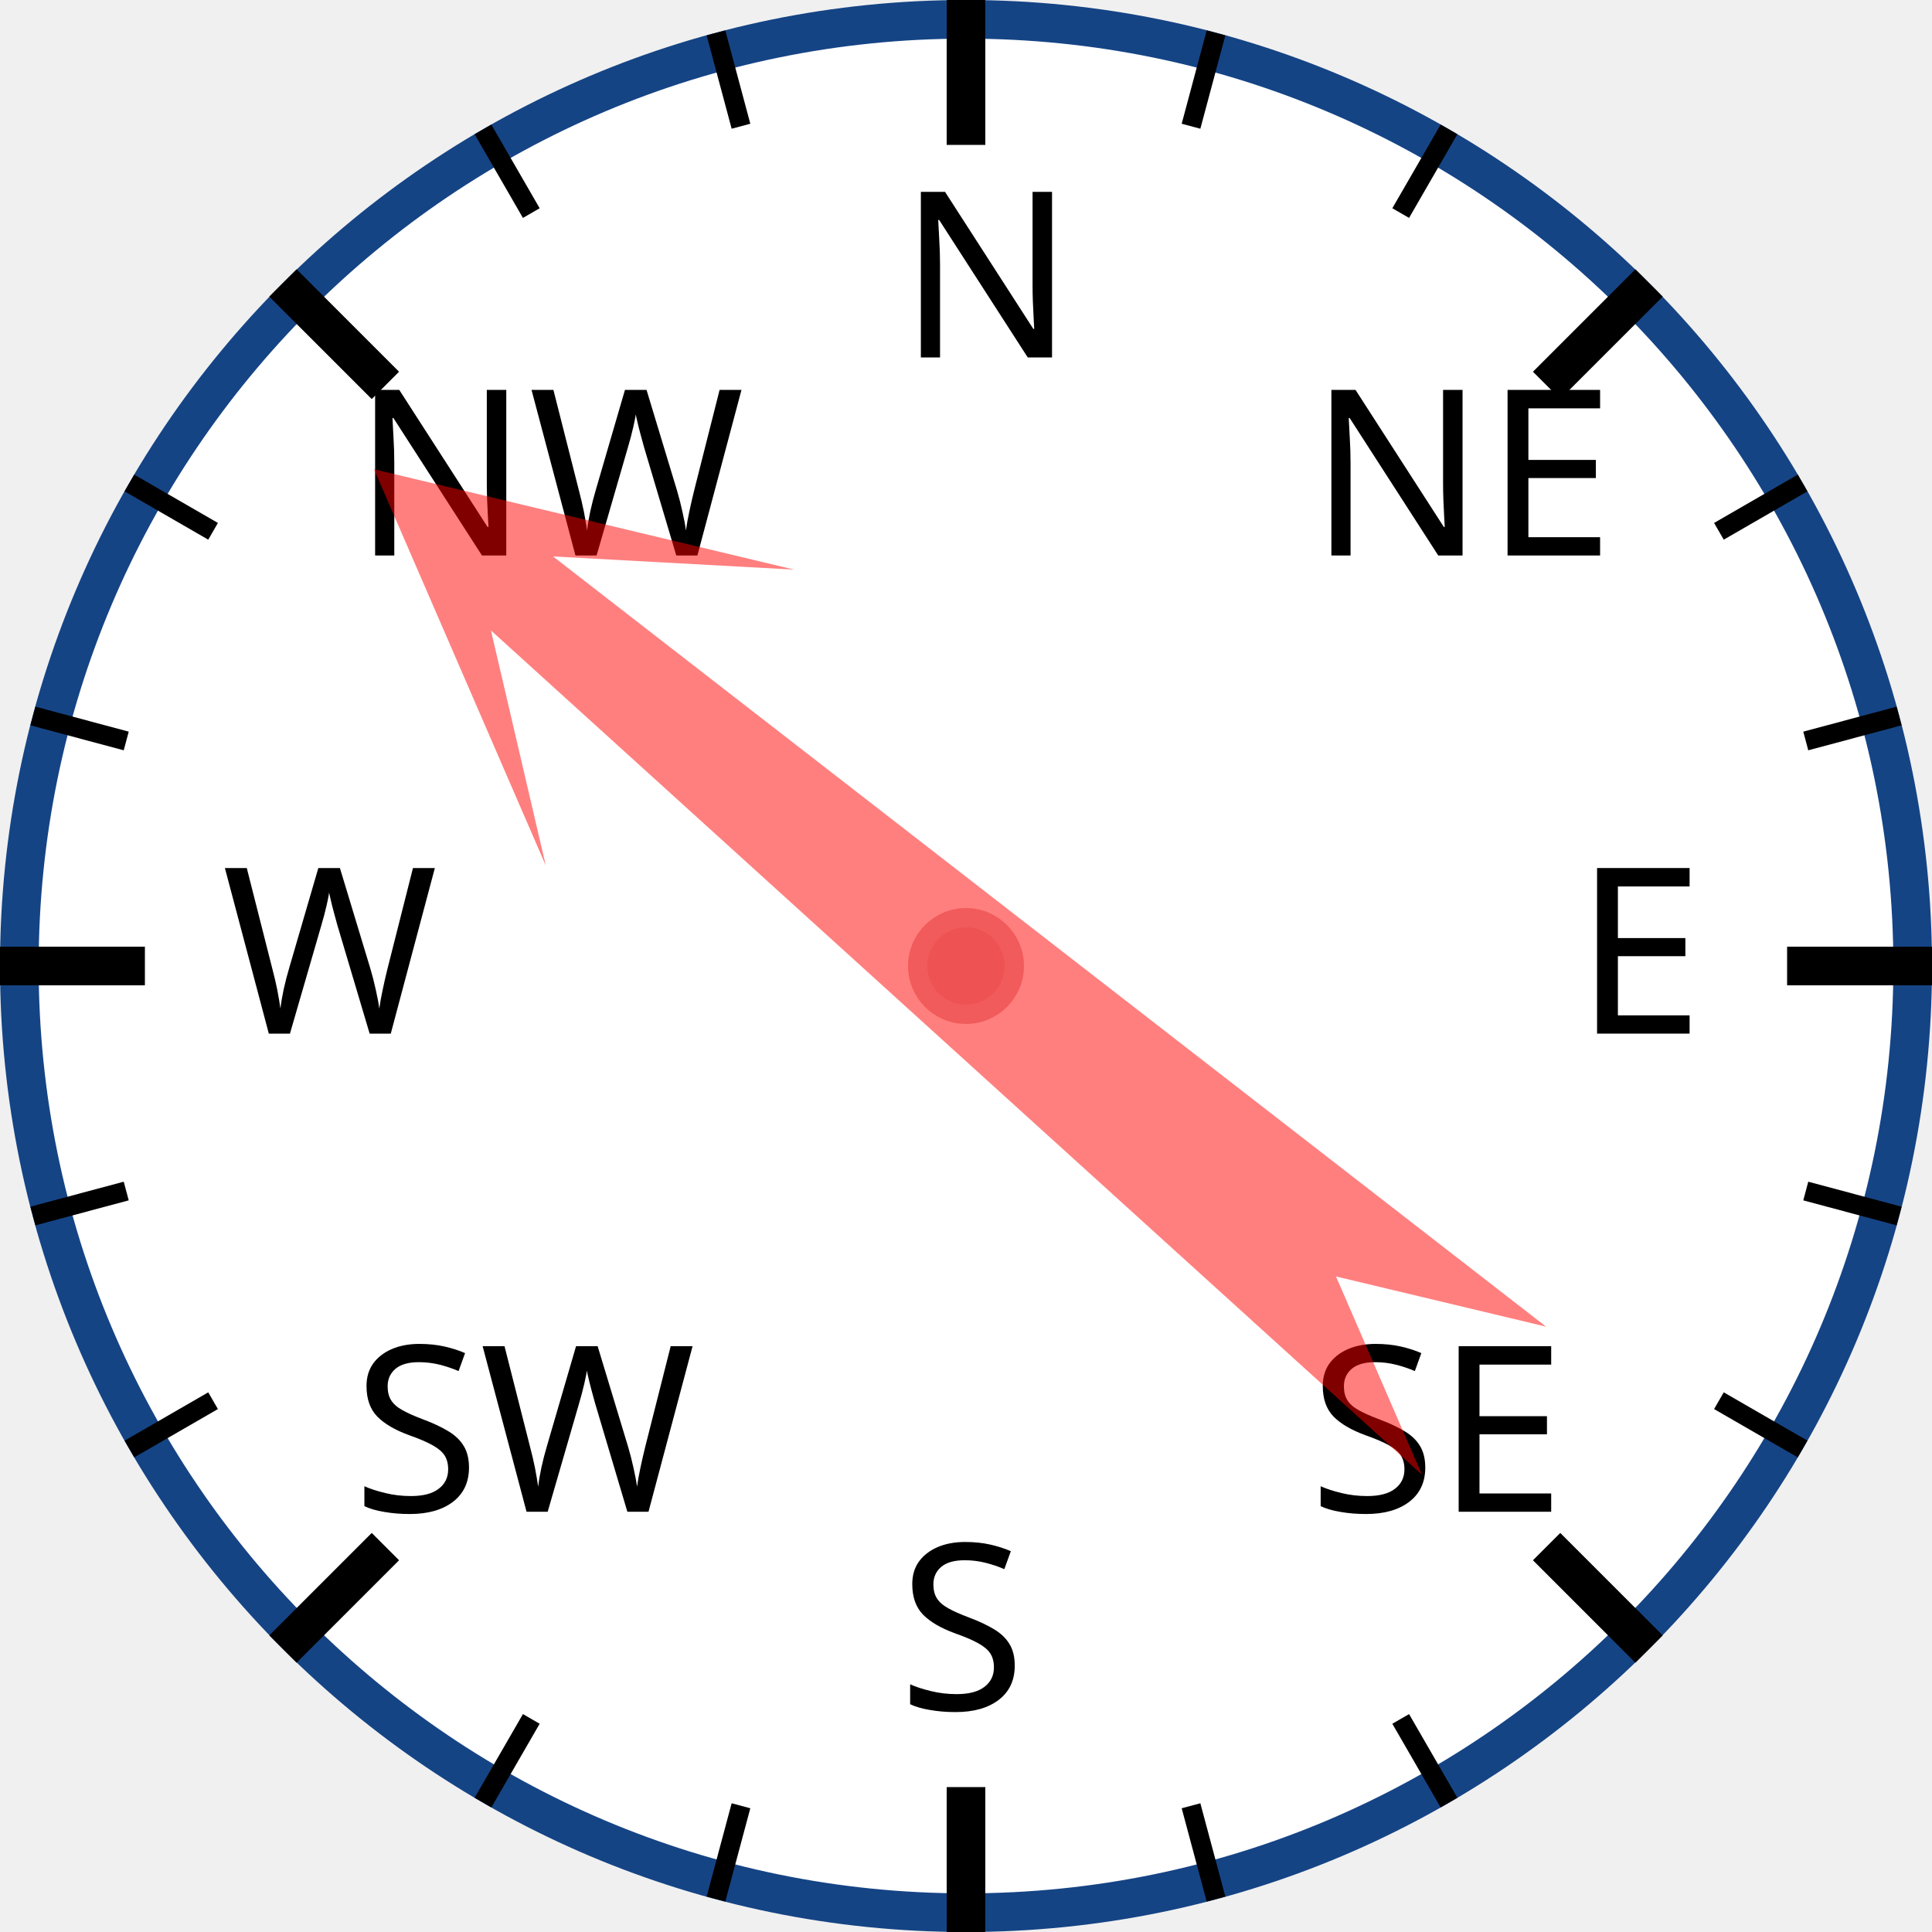
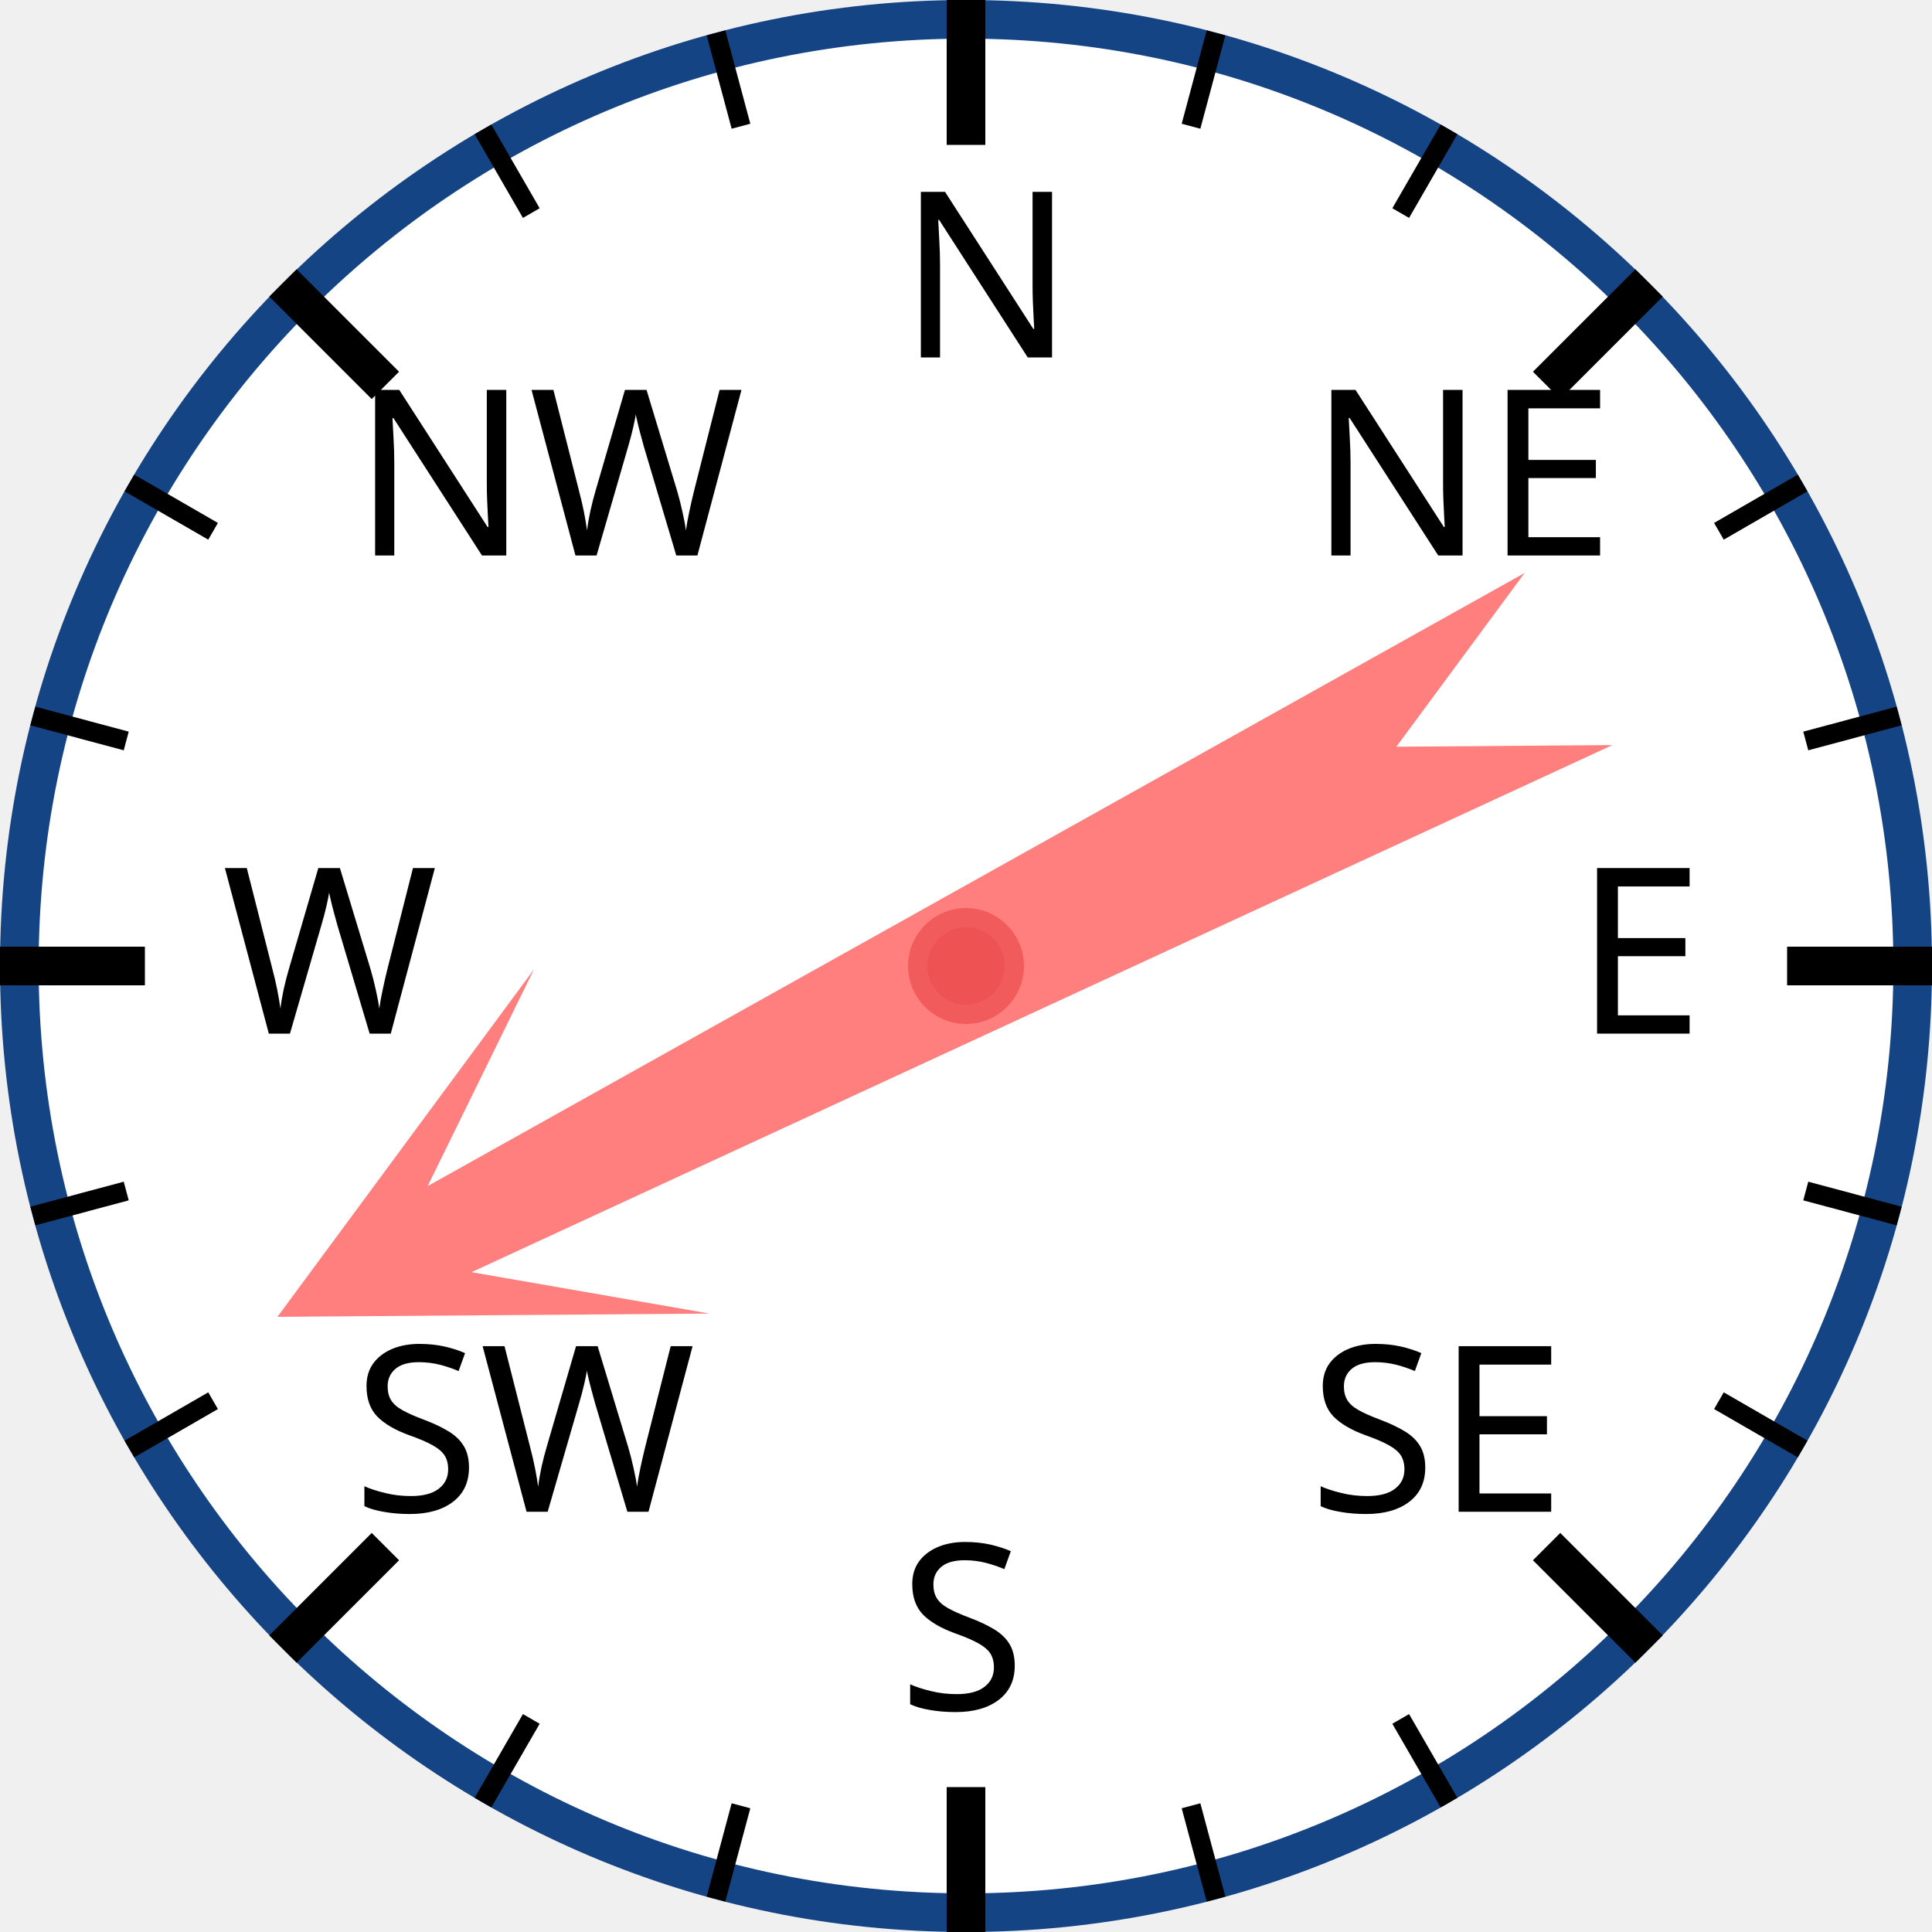
<svg xmlns="http://www.w3.org/2000/svg" width="120px" height="120px" viewBox="0 0 200 200">
  <circle cx="100" cy="100" r="98" style="fill: white; stroke: #154485; stroke-width: 4;" />
  <text x="93.0" y="37.0" style="font-family: sans-serif; font-size: 18pt;">N</text>
  <line x1="100.0" y1="0.0" x2="100.0" y2="15.0" style="stroke: black; stroke-width: 4;" />
  <line x1="74.118" y1="3.407" x2="76.706" y2="13.067" style="stroke: black; stroke-width: 2;" />
  <line x1="50" y1="13.397" x2="55" y2="22.058" style="stroke: black; stroke-width: 2;" />
  <text x="36.503" y="57.503" style="font-family: sans-serif; font-size: 18pt;">NW</text>
  <line x1="29.289" y1="29.289" x2="39.896" y2="39.896" style="stroke: black; stroke-width: 4;" />
  <line x1="13.397" y1="50" x2="22.058" y2="55" style="stroke: black; stroke-width: 2;" />
  <line x1="3.407" y1="74.118" x2="13.067" y2="76.706" style="stroke: black; stroke-width: 2;" />
  <text x="23.0" y="107.0" style="font-family: sans-serif; font-size: 18pt;">W</text>
  <line x1="0.0" y1="100.0" x2="15.0" y2="100.0" style="stroke: black; stroke-width: 4;" />
  <line x1="3.407" y1="125.882" x2="13.067" y2="123.294" style="stroke: black; stroke-width: 2;" />
  <line x1="13.397" y1="150" x2="22.058" y2="145" style="stroke: black; stroke-width: 2;" />
  <text x="36.503" y="156.497" style="font-family: sans-serif; font-size: 18pt;">SW</text>
  <line x1="29.289" y1="170.711" x2="39.896" y2="160.104" style="stroke: black; stroke-width: 4;" />
  <line x1="50" y1="186.603" x2="55" y2="177.942" style="stroke: black; stroke-width: 2;" />
  <line x1="74.118" y1="196.593" x2="76.706" y2="186.933" style="stroke: black; stroke-width: 2;" />
  <text x="93" y="177.0" style="font-family: sans-serif; font-size: 18pt;">S</text>
  <line x1="100" y1="200.0" x2="100" y2="185.0" style="stroke: black; stroke-width: 4;" />
  <line x1="125.882" y1="196.593" x2="123.294" y2="186.933" style="stroke: black; stroke-width: 2;" />
  <line x1="150.0" y1="186.603" x2="145.0" y2="177.942" style="stroke: black; stroke-width: 2;" />
  <text x="135.497" y="156.497" style="font-family: sans-serif; font-size: 18pt;">SE</text>
  <line x1="170.711" y1="170.711" x2="160.104" y2="160.104" style="stroke: black; stroke-width: 4;" />
  <line x1="186.603" y1="150" x2="177.942" y2="145" style="stroke: black; stroke-width: 2;" />
  <line x1="196.593" y1="125.882" x2="186.933" y2="123.294" style="stroke: black; stroke-width: 2;" />
  <text x="163.0" y="107" style="font-family: sans-serif; font-size: 18pt;">E</text>
  <line x1="200.0" y1="100" x2="185.0" y2="100" style="stroke: black; stroke-width: 4;" />
  <line x1="196.593" y1="74.118" x2="186.933" y2="76.706" style="stroke: black; stroke-width: 2;" />
  <line x1="186.603" y1="50" x2="177.942" y2="55" style="stroke: black; stroke-width: 2;" />
  <text x="135.497" y="57.503" style="font-family: sans-serif; font-size: 18pt;">NE</text>
  <line x1="170.711" y1="29.289" x2="160.104" y2="39.896" style="stroke: black; stroke-width: 4;" />
  <line x1="150" y1="13.397" x2="145" y2="22.058" style="stroke: black; stroke-width: 2;" />
  <line x1="125.882" y1="3.407" x2="123.294" y2="13.067" style="stroke: black; stroke-width: 2;" />
-   <polygon points="100 20 120 60 105 40 110 170 100 150 90 170 95 40 80 60" style="fill: red; fill-opacity: 0.5;" transform="rotate(310,100,100)" />
+   <polygon points="100 20 120 60 105 40 110 170 100 150 90 170 95 40 80 60" style="fill: red; fill-opacity: 0.5;" transform="rotate(243,100,100)" />
  <circle cx="100" cy="100" r="5" style="fill: #EE5252; stroke: #F25B5B; stroke-width: 2;" />
</svg>
